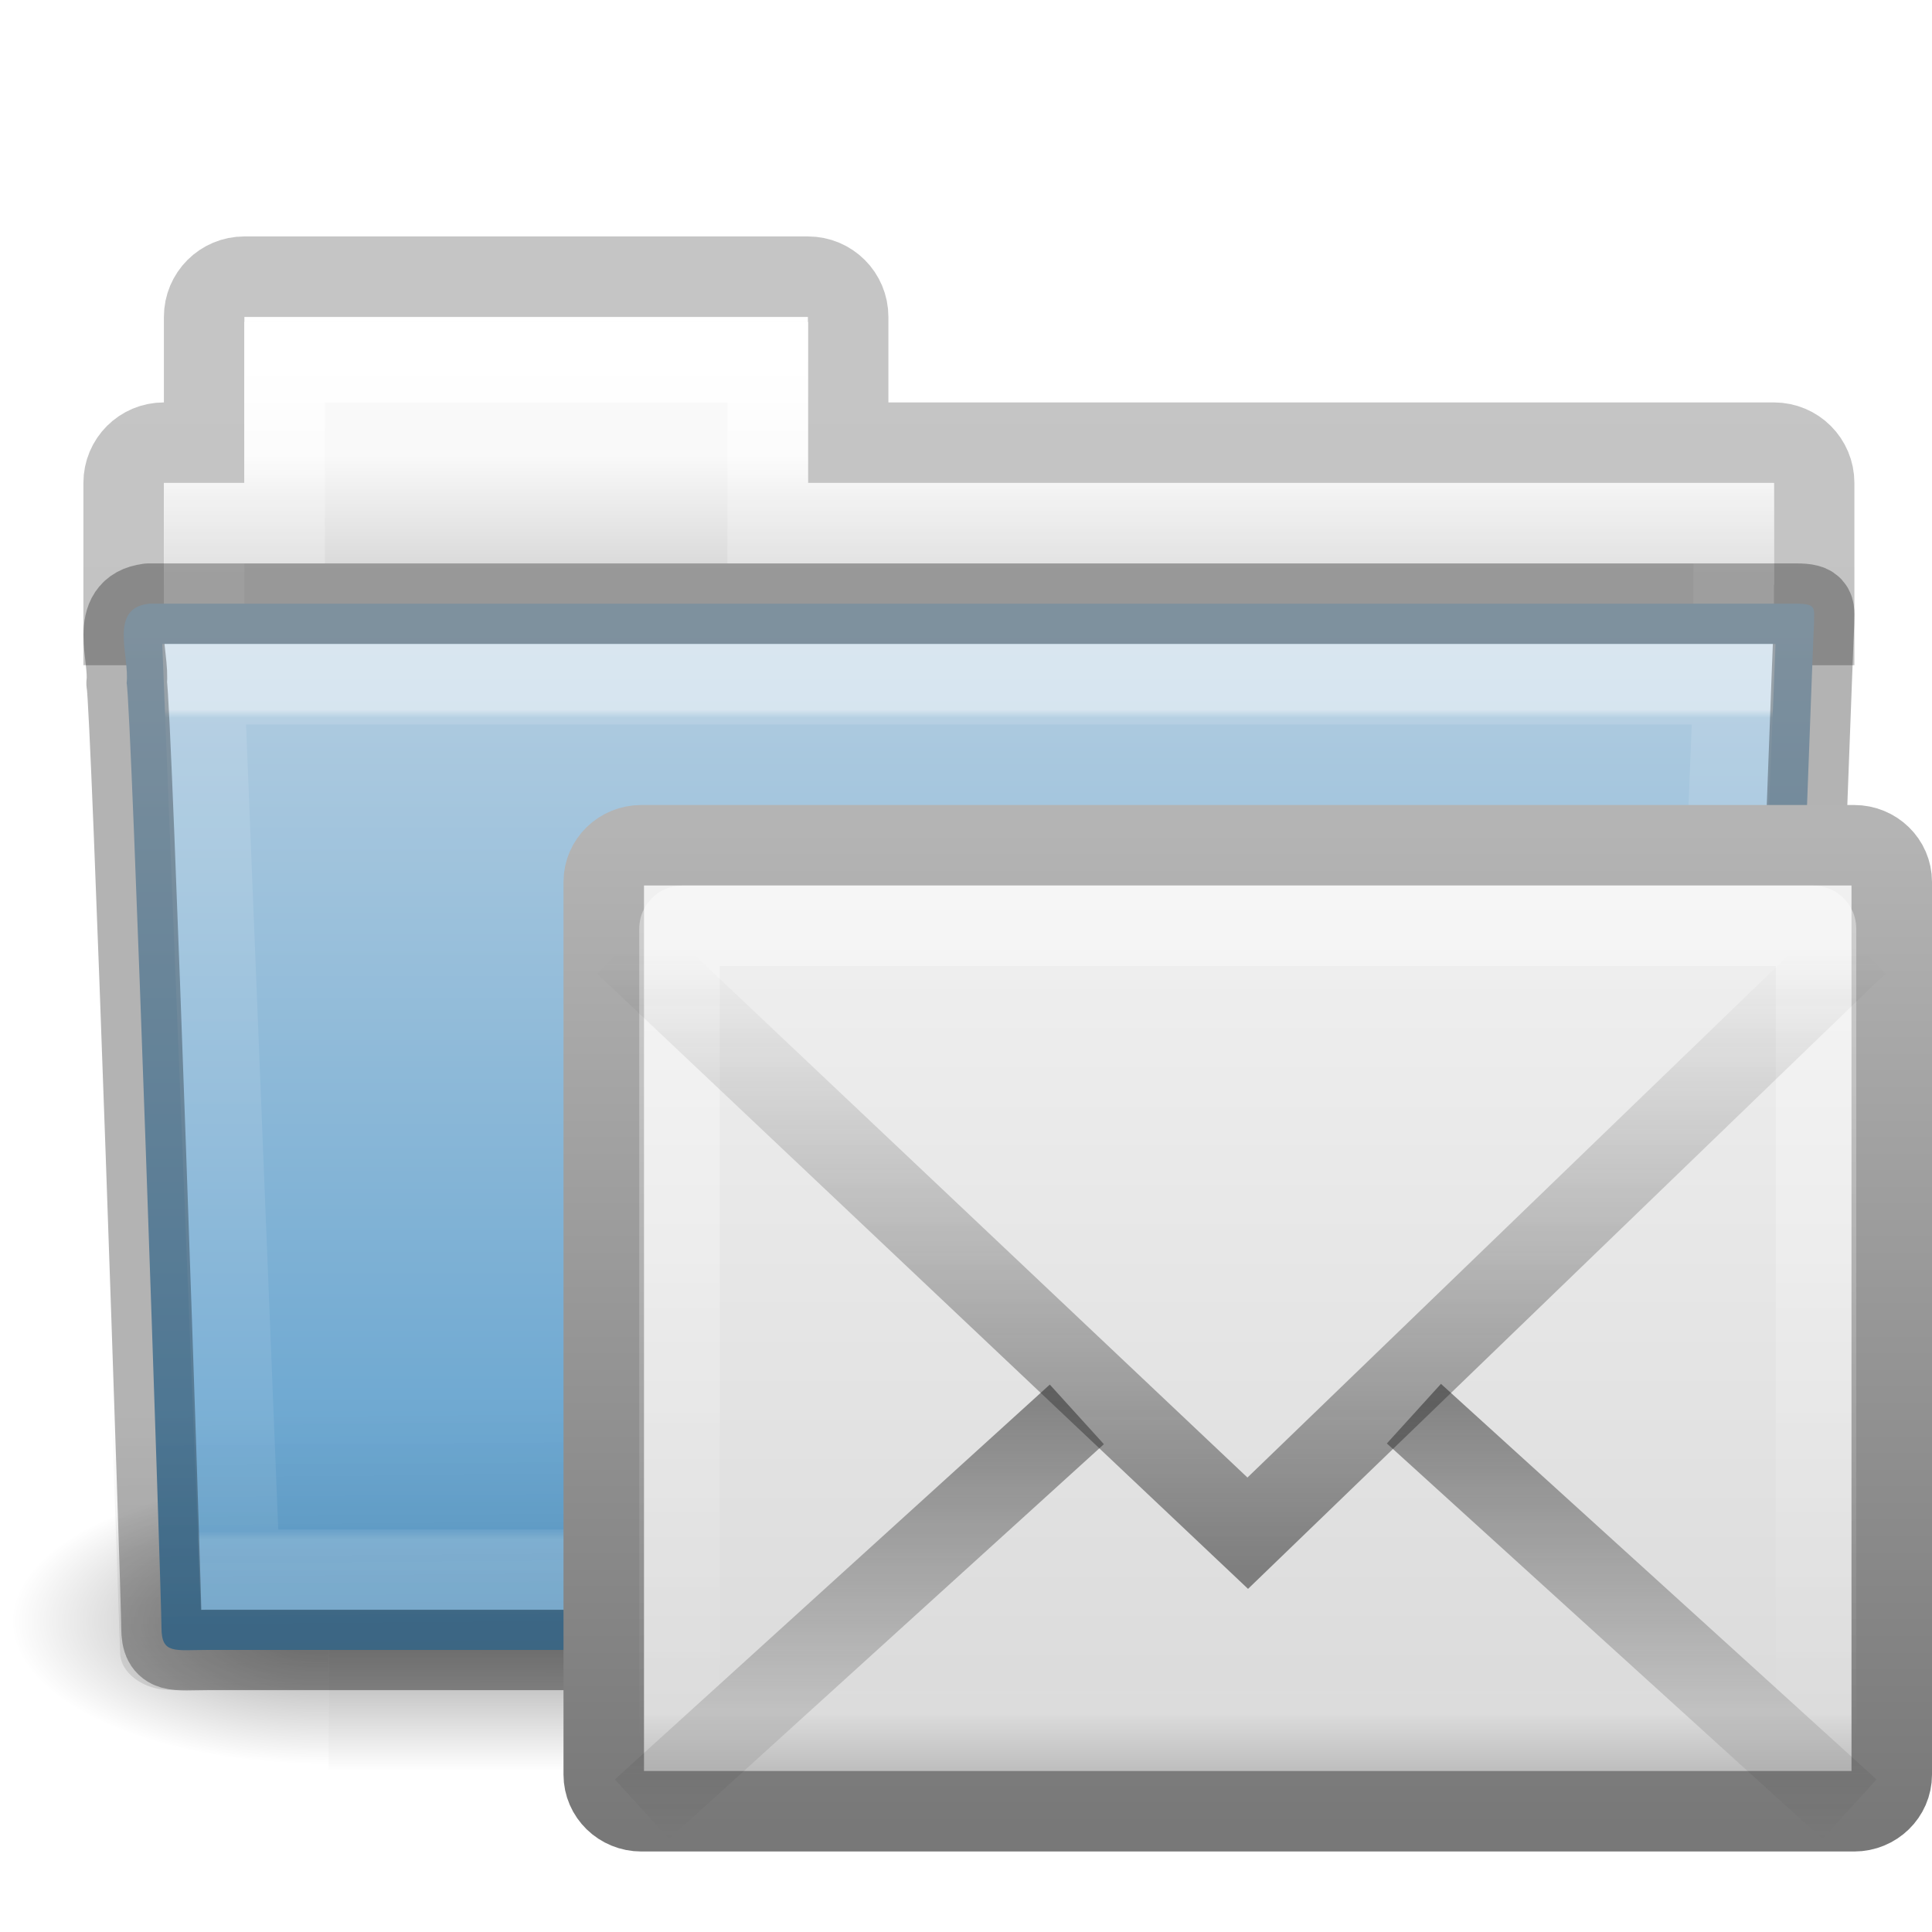
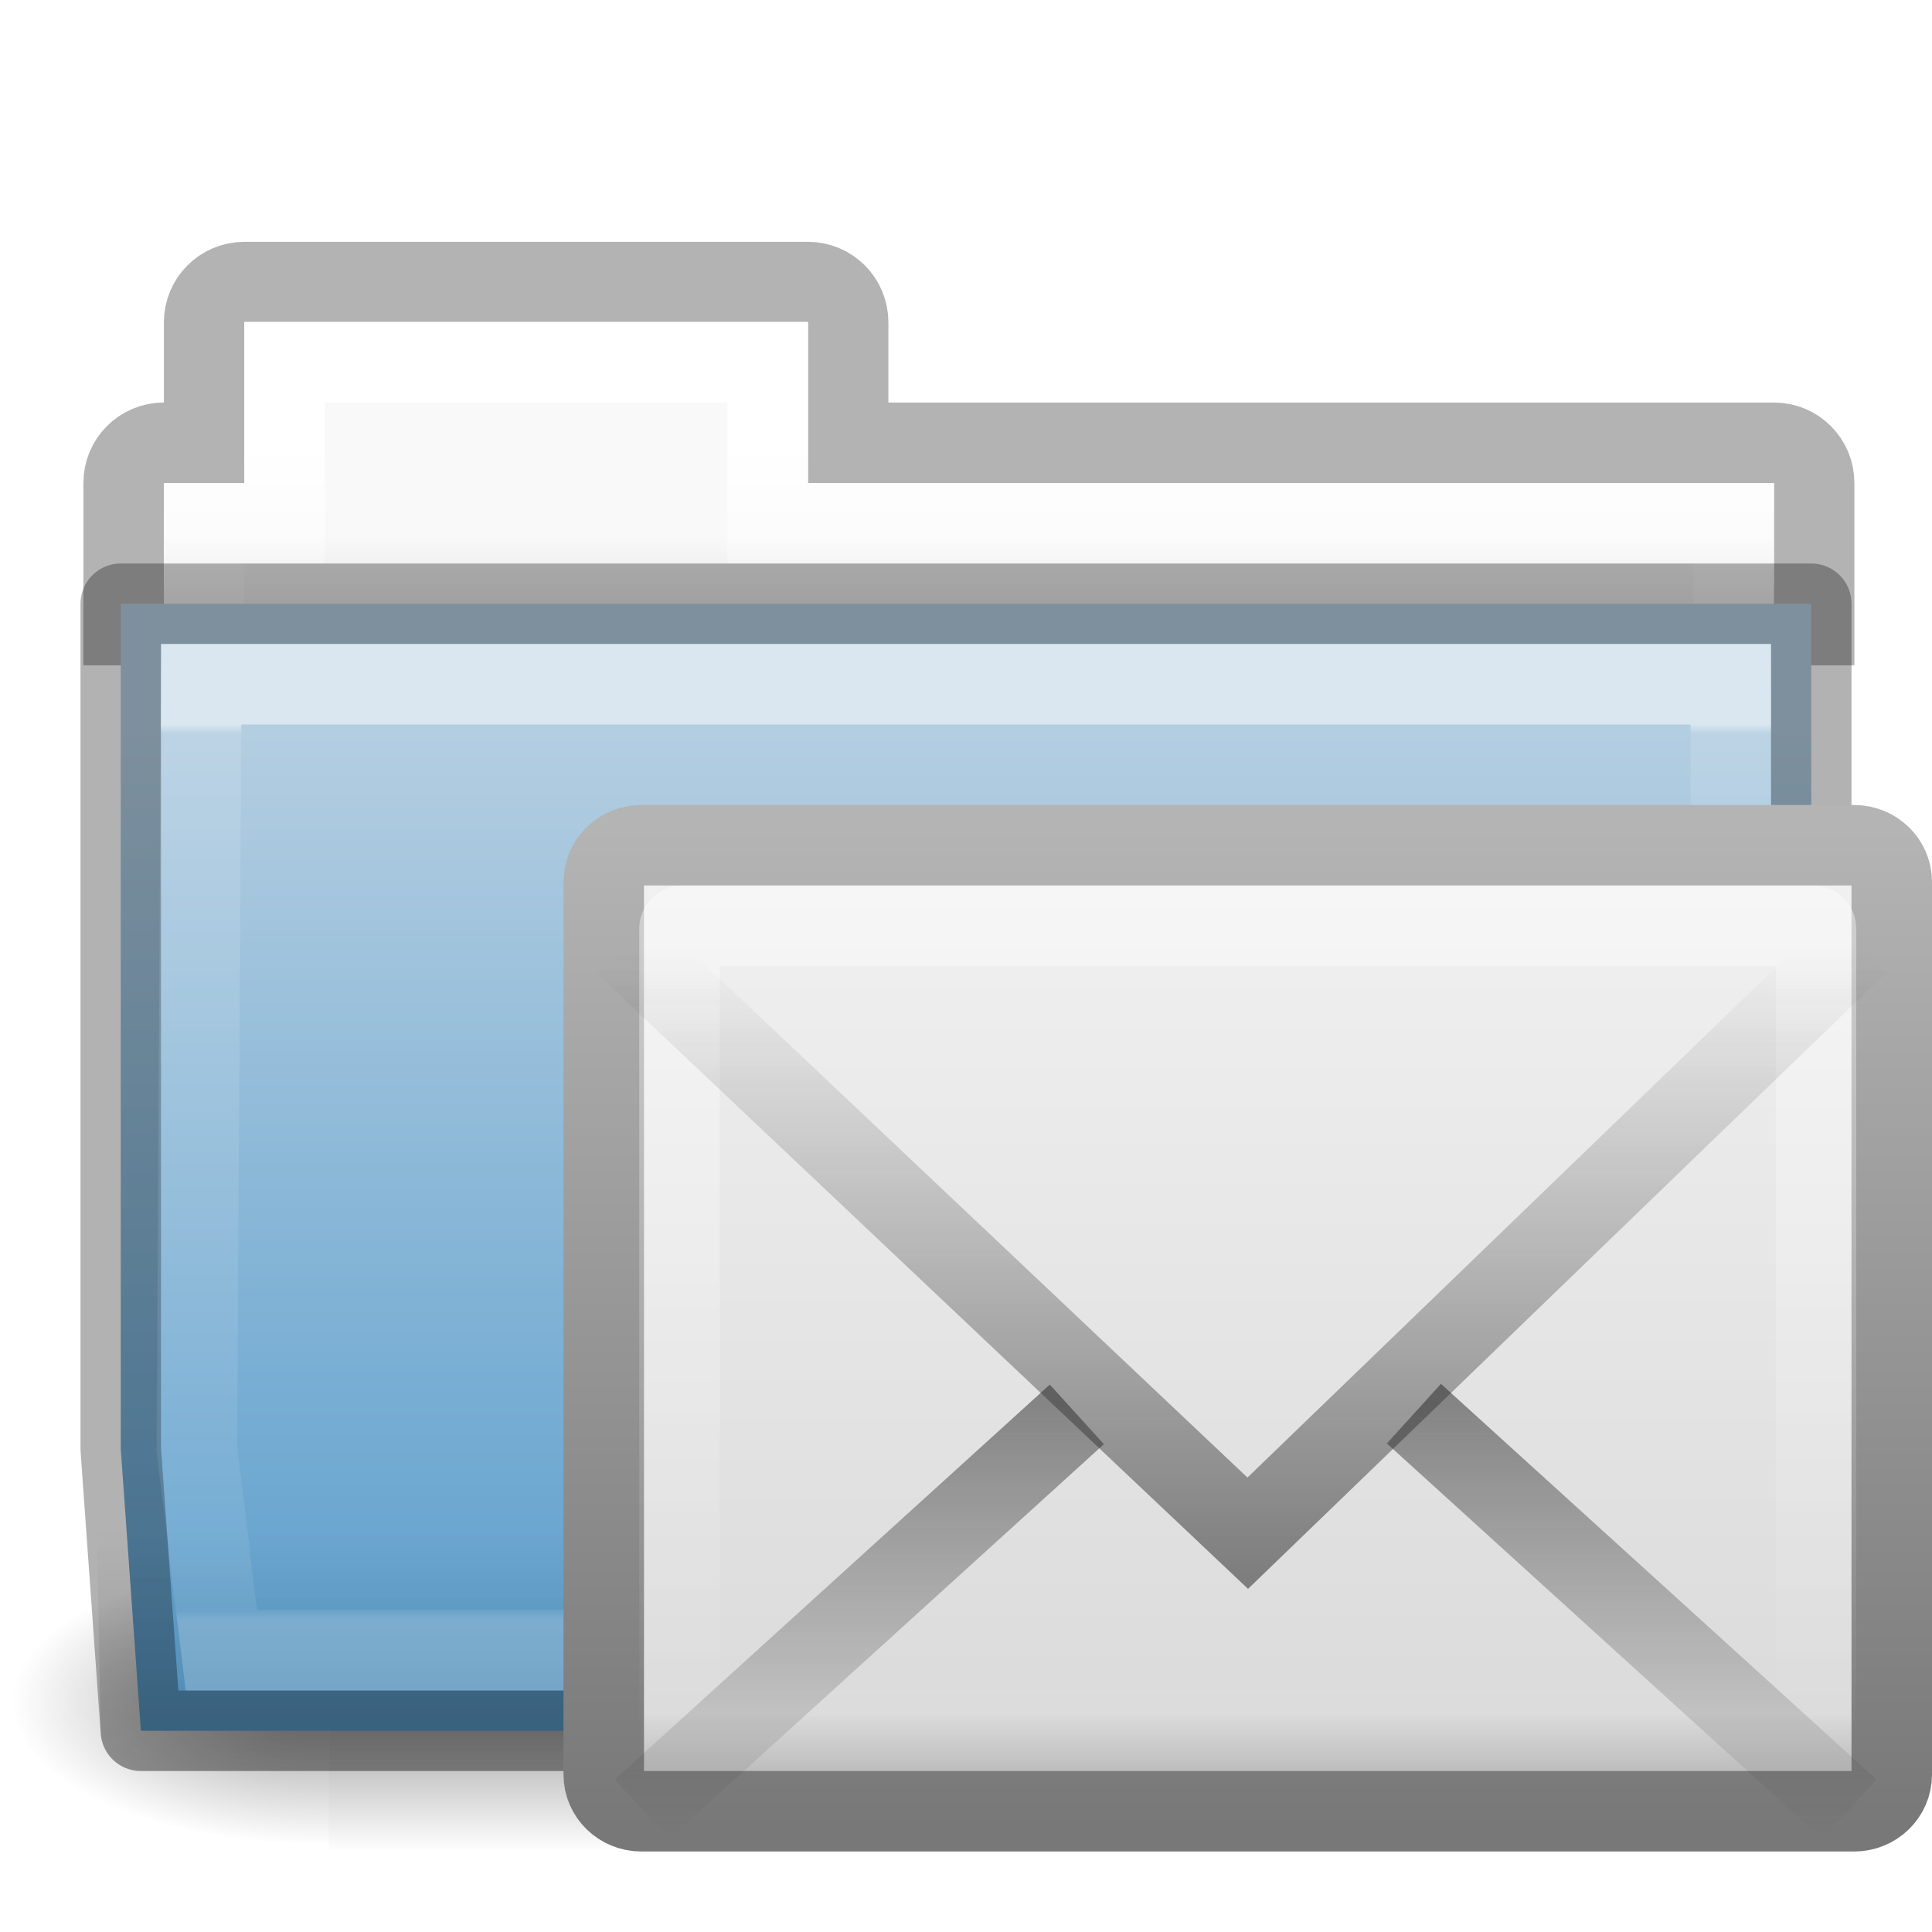
<svg xmlns="http://www.w3.org/2000/svg" xmlns:xlink="http://www.w3.org/1999/xlink" version="1.1" width="24" height="24" id="svg10994">
  <defs id="defs10996">
    <linearGradient x1="27.557" y1="7.163" x2="27.557" y2="21.387" id="linearGradient4440-9" xlink:href="#linearGradient3454-2-5-0-3-4-1" gradientUnits="userSpaceOnUse" gradientTransform="matrix(0.6276264,0,0,0.7245642,2.973068,-4.372632)" />
    <linearGradient id="linearGradient3454-2-5-0-3-4-1">
      <stop id="stop3456-4-9-38-1-8-8" style="stop-color:#ffffff;stop-opacity:1" offset="0" />
      <stop id="stop3458-39-80-3-5-5-8" style="stop-color:#ffffff;stop-opacity:0.235" offset="0.01" />
      <stop id="stop3460-7-0-2-4-2-7" style="stop-color:#ffffff;stop-opacity:0.157" offset="0.99" />
      <stop id="stop3462-0-9-8-7-2-3" style="stop-color:#ffffff;stop-opacity:0.392" offset="1" />
    </linearGradient>
    <linearGradient x1="22.935" y1="49.629" x2="22.809" y2="36.658" id="linearGradient4436-4" xlink:href="#linearGradient6129-963-697-142-998-580-273-5-3" gradientUnits="userSpaceOnUse" gradientTransform="matrix(0.547619,0,0,0.4829942,-1.106552,-8.244912)" />
    <linearGradient id="linearGradient6129-963-697-142-998-580-273-5-3">
      <stop id="stop2661-1-2" style="stop-color:#0a0a0a;stop-opacity:0.498" offset="0" />
      <stop id="stop2663-85-8" style="stop-color:#0a0a0a;stop-opacity:0" offset="1" />
    </linearGradient>
    <linearGradient x1="35.793" y1="17.118" x2="35.793" y2="43.761" id="linearGradient4430-9" xlink:href="#linearGradient4632-0-6-4-3-4-0" gradientUnits="userSpaceOnUse" gradientTransform="matrix(0.4666607,0,0,0.4642856,0.8364482,-8.160712)" />
    <linearGradient id="linearGradient4632-0-6-4-3-4-0">
      <stop id="stop4634-4-4-7-7-4-8" style="stop-color:#b4cee1;stop-opacity:1" offset="0" />
      <stop id="stop4636-3-1-5-1-3-9" style="stop-color:#5d9fcd;stop-opacity:1" offset="1" />
    </linearGradient>
    <linearGradient x1="21.37" y1="4.732" x2="21.37" y2="34.143" id="linearGradient4418-4" xlink:href="#linearGradient4325-0" gradientUnits="userSpaceOnUse" gradientTransform="matrix(0.4313124,0,0,0.4863801,1.989858,-5.814592)" />
    <linearGradient id="linearGradient4325-0">
      <stop id="stop4327-4" style="stop-color:#ffffff;stop-opacity:1" offset="0" />
      <stop id="stop4329-5" style="stop-color:#ffffff;stop-opacity:0.235" offset="0.111" />
      <stop id="stop4331-6" style="stop-color:#ffffff;stop-opacity:0.157" offset="0.99" />
      <stop id="stop4333-7" style="stop-color:#ffffff;stop-opacity:0.392" offset="1" />
    </linearGradient>
    <linearGradient x1="62.989" y1="13" x2="62.989" y2="16" id="linearGradient4414-2" xlink:href="#linearGradient4646-7-4-3-5-6" gradientUnits="userSpaceOnUse" gradientTransform="matrix(0.4909626,0,0,0.4898488,-24.70622,-8.712762)" />
    <linearGradient id="linearGradient4646-7-4-3-5-6">
      <stop id="stop4648-8-0-3-6-5" style="stop-color:#f9f9f9;stop-opacity:1" offset="0" />
      <stop id="stop4650-1-7-3-4-8" style="stop-color:#d8d8d8;stop-opacity:1" offset="1" />
    </linearGradient>
    <linearGradient x1="302.857" y1="366.648" x2="302.857" y2="609.505" id="linearGradient3028" xlink:href="#linearGradient5048" gradientUnits="userSpaceOnUse" gradientTransform="matrix(2.774389,0,0,1.969706,-1892.179,-872.8854)" />
    <linearGradient id="linearGradient5048">
      <stop id="stop5050" style="stop-color:#000000;stop-opacity:0" offset="0" />
      <stop id="stop5056" style="stop-color:#000000;stop-opacity:1" offset="0.5" />
      <stop id="stop5052" style="stop-color:#000000;stop-opacity:0" offset="1" />
    </linearGradient>
    <radialGradient cx="605.714" cy="486.648" r="117.143" fx="605.714" fy="486.648" id="radialGradient3030" xlink:href="#linearGradient5060" gradientUnits="userSpaceOnUse" gradientTransform="matrix(2.774389,0,0,1.969706,-1891.633,-872.8854)" />
    <linearGradient id="linearGradient5060">
      <stop id="stop5062" style="stop-color:#000000;stop-opacity:1" offset="0" />
      <stop id="stop5064" style="stop-color:#000000;stop-opacity:0" offset="1" />
    </linearGradient>
    <radialGradient cx="605.714" cy="486.648" r="117.143" fx="605.714" fy="486.648" id="radialGradient3032" xlink:href="#linearGradient5060" gradientUnits="userSpaceOnUse" gradientTransform="matrix(-2.774389,0,0,1.969706,112.7623,-872.8854)" />
    <linearGradient id="linearGradient3104-8-8-97-4-6-11-5-5-0-5">
      <stop id="stop3106-5-4-3-5-0-2-1-0-6-6" style="stop-color:#000000;stop-opacity:0.322" offset="0" />
      <stop id="stop3108-4-3-7-8-2-0-7-9-1-4" style="stop-color:#000000;stop-opacity:0.278" offset="1" />
    </linearGradient>
    <linearGradient x1="-51.786" y1="53.514" x2="-51.786" y2="3.634" id="linearGradient10992" xlink:href="#linearGradient3104-8-8-97-4-6-11-5-5-0-5" gradientUnits="userSpaceOnUse" gradientTransform="matrix(0.4021252,0,0,0.398023,53.35086,-8.790942)" />
    <linearGradient x1="19.875" y1="10.39" x2="19.875" y2="45.6" id="linearGradient3044" xlink:href="#linearGradient3242-967-12-570-862-307" gradientUnits="userSpaceOnUse" gradientTransform="matrix(0.3777784,0,0,0.3636383,-30.77009,5.490418)" />
    <linearGradient id="linearGradient3242-967-12-570-862-307">
      <stop id="stop4498" style="stop-color:#f2f2f2;stop-opacity:1" offset="0" />
      <stop id="stop4502" style="stop-color:#dbdbdb;stop-opacity:1" offset="0.874" />
      <stop id="stop4504" style="stop-color:#999999;stop-opacity:1" offset="1" />
    </linearGradient>
    <linearGradient x1="28.103" y1="45" x2="28.103" y2="14.038" id="linearGradient3046" xlink:href="#linearGradient2490-495-150-777" gradientUnits="userSpaceOnUse" gradientTransform="matrix(0.3777784,0,0,0.4005156,-30.77009,3.849387)" />
    <linearGradient id="linearGradient2490-495-150-777">
      <stop id="stop4108" style="stop-color:#787878;stop-opacity:1" offset="0" />
      <stop id="stop4110" style="stop-color:#b4b4b4;stop-opacity:1" offset="1" />
    </linearGradient>
    <linearGradient x1="25.577" y1="15" x2="25.577" y2="44.001" id="linearGradient3048" xlink:href="#linearGradient3333-314-917-262" gradientUnits="userSpaceOnUse" gradientTransform="matrix(0.3488371,0,0,0.3571429,-30.07548,5.136607)" />
    <linearGradient id="linearGradient3333-314-917-262">
      <stop id="stop4102" style="stop-color:#ffffff;stop-opacity:1" offset="0" />
      <stop id="stop4104" style="stop-color:#ffffff;stop-opacity:0" offset="1" />
    </linearGradient>
    <linearGradient x1="23.929" y1="30.773" x2="23.929" y2="45.531" id="linearGradient3050" xlink:href="#linearGradient3495-841-851-719" gradientUnits="userSpaceOnUse" gradientTransform="matrix(0.3770271,0,0,0.3880777,-30.75201,4.390447)" />
    <linearGradient id="linearGradient3495-841-851-719">
      <stop id="stop4120" style="stop-color:#1e1e1e;stop-opacity:1" offset="0" />
      <stop id="stop4122" style="stop-color:#1e1e1e;stop-opacity:0" offset="1" />
    </linearGradient>
    <linearGradient x1="23.904" y1="35.75" x2="23.904" y2="16.007" id="linearGradient3108" xlink:href="#linearGradient3495-841-851-719" gradientUnits="userSpaceOnUse" gradientTransform="matrix(0.3770271,0,0,0.3880777,-30.75201,4.817332)" />
    <linearGradient x1="23.904" y1="35.75" x2="23.904" y2="16.007" id="linearGradient3093" xlink:href="#linearGradient3495-841-851-719" gradientUnits="userSpaceOnUse" gradientTransform="matrix(0.3548526,0,0,0.3880646,6.98368,5.645575)" />
    <linearGradient x1="23.929" y1="30.773" x2="23.929" y2="45.531" id="linearGradient3096" xlink:href="#linearGradient3495-841-851-719" gradientUnits="userSpaceOnUse" gradientTransform="matrix(0.3548526,0,0,0.3880646,6.98368,5.218705)" />
    <linearGradient x1="25.577" y1="15" x2="25.577" y2="44.001" id="linearGradient3099" xlink:href="#linearGradient3333-314-917-262" gradientUnits="userSpaceOnUse" gradientTransform="matrix(0.3283206,0,0,0.3571308,7.620413,5.96484)" />
    <linearGradient x1="19.875" y1="10.39" x2="19.875" y2="45.6" id="linearGradient3102" xlink:href="#linearGradient3242-967-12-570-862-307" gradientUnits="userSpaceOnUse" gradientTransform="matrix(0.3555598,0,0,0.363626,6.96666,6.318639)" />
    <linearGradient x1="28.103" y1="45" x2="28.103" y2="14.038" id="linearGradient3104" xlink:href="#linearGradient2490-495-150-777" gradientUnits="userSpaceOnUse" gradientTransform="matrix(0.3555598,0,0,0.4005021,6.96666,4.677663)" />
+     <linearGradient x1="27.557" y1="6.035" x2="27.557" y2="21.387" id="linearGradient4440-9-7" xlink:href="#linearGradient3454-2-5-0-3-4-1" gradientUnits="userSpaceOnUse" gradientTransform="matrix(0.6276264,0,0,0.7245642,2.973068,4.627368)" />
+     <linearGradient xlink:href="#linearGradient5060" id="linearGradient4286" x1="12" y1="24" x2="12" y2="18" gradientUnits="userSpaceOnUse" gradientTransform="translate(-1.9846252e-8,0.9999999)" />
+     <linearGradient xlink:href="#linearGradient4632-0-6-4-3-4-0" id="linearGradient4208" x1="13" y1="8" x2="13" y2="20" gradientUnits="userSpaceOnUse" gradientTransform="translate(-1.9846252e-8,0.9999999)" />
+     <linearGradient x1="21.37" y1="4.732" x2="21.37" y2="34.143" id="linearGradient4418-4-7" xlink:href="#linearGradient4325-0" gradientUnits="userSpaceOnUse" gradientTransform="matrix(0.4313124,0,0,0.4863801,1.989858,3.185408)" />
+     <linearGradient x1="62.989" y1="13" x2="62.989" y2="16" id="linearGradient4414-2-7" xlink:href="#linearGradient4646-7-4-3-5-6" gradientUnits="userSpaceOnUse" gradientTransform="matrix(0.4909626,0,0,0.4898488,-24.70622,0.2872378)" />
+     <linearGradient x1="-51.786" y1="53.514" x2="-51.786" y2="3.634" id="linearGradient10992-3" xlink:href="#linearGradient5060" gradientUnits="userSpaceOnUse" gradientTransform="matrix(0.4021252,0,0,0.398023,53.35086,0.2090578)" />
+     <radialGradient cx="605.714" cy="486.648" r="117.143" fx="605.714" fy="486.648" id="radialGradient3030-1" xlink:href="#linearGradient5060" gradientUnits="userSpaceOnUse" gradientTransform="matrix(2.774389,0,0,1.969706,-1891.633,-872.8854)" />
+     <radialGradient cx="605.714" cy="486.648" r="117.143" fx="605.714" fy="486.648" id="radialGradient3032-5" xlink:href="#linearGradient5060" gradientUnits="userSpaceOnUse" gradientTransform="matrix(-2.774389,0,0,1.969706,112.7623,-872.8854)" />
  </defs>
-   <g transform="translate(0,8)" id="layer1">
-     <path d="m 3.036,-4.563 c -0.277,0 -0.5,0.223 -0.5,0.5 l 0,1.562 -0.5,0 c -0.277,0 -0.5,0.223 -0.5,0.5 l 0,1.765 21,0 0,-1.765 c 0,-0.277 -0.223,-0.5 -0.5,-0.5 l -11.5,0 0,-1.562 c 0,-0.277 -0.223,-0.5 -0.5,-0.5 z" id="rect3186" style="opacity:0.8;color:#000000;fill:none;stroke:url(#linearGradient10992);stroke-width:1;stroke-linecap:butt;stroke-linejoin:miter;stroke-miterlimit:4;stroke-opacity:1;stroke-dasharray:none;stroke-dashoffset:0;marker:none;visibility:visible;display:inline;overflow:visible;enable-background:accumulate" />
-     <g transform="matrix(0.5459263,0,0,0.5168524,-0.9657318,-10.57818)" id="g3490" style="stroke-width:1.883;stroke-miterlimit:4;stroke-dasharray:none">
-       <g transform="matrix(0.02165152,0,0,0.01485743,43.0076,42.68539)" id="g5022" style="stroke-width:104.962;stroke-miterlimit:4;stroke-dasharray:none;display:inline">
-         <rect width="1339.633" height="478.357" x="-1559.252" y="-150.697" id="rect4173-4" style="opacity:0.402;fill:url(#linearGradient3028);fill-opacity:1;fill-rule:nonzero;stroke:none;stroke-width:104.962;marker:none;visibility:visible;display:inline;overflow:visible" />
-         <path d="m -219.619,-150.68 c 0,0 0,478.331 0,478.331 142.874,0.9 345.4,-107.17 345.4,-239.196 0,-132.027 -159.437,-239.135 -345.4,-239.135 z" id="path5058-9" style="opacity:0.402;fill:url(#radialGradient3030);fill-opacity:1;fill-rule:nonzero;stroke:none;stroke-width:104.962;marker:none;visibility:visible;display:inline;overflow:visible" />
-         <path d="m -1559.252,-150.68 c 0,0 0,478.331 0,478.331 -142.874,0.9 -345.4,-107.17 -345.4,-239.196 0,-132.027 159.437,-239.135 345.4,-239.135 z" id="path5018-53" style="opacity:0.402;fill:url(#radialGradient3032);fill-opacity:1;fill-rule:nonzero;stroke:none;stroke-width:104.962;marker:none;visibility:visible;display:inline;overflow:visible" />
-       </g>
-     </g>
-     <path d="m 3.036,-4 0,2 -1,0 0,3 20,0 0,-3 -12,0 0,-2 z" id="rect3409-5-2" style="color:#000000;fill:url(#linearGradient4414-2);fill-opacity:1;fill-rule:nonzero;stroke:none;stroke-width:1;marker:none;visibility:visible;display:inline;overflow:visible;enable-background:accumulate" />
-     <path d="m 3.536,-3.5 0,2 -1,0 0,2.339 19,0 0,-2.339 -12,0 0,-2 z" id="rect3409-3" style="color:#000000;fill:none;stroke:url(#linearGradient4418-4);stroke-width:1;stroke-linecap:round;stroke-linejoin:miter;stroke-miterlimit:4;stroke-opacity:1;stroke-dasharray:none;stroke-dashoffset:0;marker:none;visibility:visible;display:inline;overflow:visible;enable-background:accumulate" />
-     <path d="m 1.846,-0.5 c -0.5,0.058 -0.233,0.652 -0.273,0.986 0.058,0.216 0.433,11.352 0.433,11.734 0,0.332 0.164,0.276 0.58,0.276 6.155,0 12.961,0 19.115,0 0.448,0.01 0.353,0.005 0.353,-0.281 0.033,-0.146 0.463,-12.262 0.48,-12.454 0,-0.202 0.042,-0.262 -0.221,-0.262 -6.573,0 -13.895,0 -20.467,0 z" id="path3388-3" style="color:#000000;fill:url(#linearGradient4430-9);fill-opacity:1;fill-rule:nonzero;stroke:none;stroke-width:1;marker:none;visibility:visible;display:inline;overflow:visible;enable-background:accumulate" />
-     <path d="m 1.536,-1 21,1.9998e-4 c 0.303,0 0.5,0.215 0.5,0.483 l -0.494,13.051 c 0.007,0.339 -0.1,0.473 -0.453,0.466 l -19.988,-0.008 c -0.303,0 -0.609,-0.2 -0.609,-0.467 l -0.456,-13.041 c 0,-0.268 0.197,-0.483 0.5,-0.483 z" id="path6127-36-9" style="opacity:0.4;fill:url(#linearGradient4436-4);fill-opacity:1;stroke:none" />
-     <path d="m 2.536,0.5 0.44,11 18.12,0 0.44,-11 z" id="path3309-8" style="opacity:0.5;color:#000000;fill:none;stroke:url(#linearGradient4440-9);stroke-width:1;stroke-linecap:round;stroke-linejoin:miter;stroke-miterlimit:4;stroke-opacity:1;stroke-dasharray:none;stroke-dashoffset:0;marker:none;visibility:visible;display:inline;overflow:visible;enable-background:accumulate" />
-     <path d="m 1.846,-0.5 c -0.5,0.058 -0.233,0.652 -0.273,0.986 0.058,0.216 0.433,11.352 0.433,11.734 0,0.332 0.164,0.276 0.58,0.276 6.155,0 12.961,0 19.115,0 0.448,0.01 0.353,0.005 0.353,-0.281 0.033,-0.146 0.463,-12.262 0.48,-12.454 0,-0.202 0.042,-0.262 -0.221,-0.262 -6.573,0 -13.895,0 -20.467,0 z" id="path3388-3-7" style="opacity:0.3;color:#000000;fill:none;stroke:#000000;stroke-width:1;stroke-linecap:round;stroke-linejoin:round;stroke-miterlimit:4;stroke-opacity:1;stroke-dasharray:none;stroke-dashoffset:0;marker:none;visibility:visible;display:inline;overflow:visible;enable-background:accumulate" />
+   <g transform="matrix(0.01182013,0,0,0.0076791,22.51325,20.48386)" id="g5022" style="display:inline;stroke-width:104.962;stroke-miterlimit:4;stroke-dasharray:none">
+     <rect width="1339.633" height="478.357" x="-1559.252" y="-150.697" id="rect4173-4" style="display:inline;overflow:visible;visibility:visible;opacity:0.402;fill:url(#linearGradient3028);fill-opacity:1;fill-rule:nonzero;stroke:none;stroke-width:104.962;marker:none" />
+     <path d="m -219.619,-150.68 c 0,0 0,478.331 0,478.331 142.874,0.9 345.4,-107.17 345.4,-239.196 0,-132.027 -159.437,-239.135 -345.4,-239.135 z" id="path5058-9" style="display:inline;overflow:visible;visibility:visible;opacity:0.402;fill:url(#radialGradient3030-1);fill-opacity:1;fill-rule:nonzero;stroke:none;stroke-width:104.962;marker:none" />
+     <path d="m -1559.252,-150.68 c 0,0 0,478.331 0,478.331 -142.874,0.9 -345.4,-107.17 -345.4,-239.196 0,-132.027 159.437,-239.135 345.4,-239.135 z" id="path5018-53" style="display:inline;overflow:visible;visibility:visible;opacity:0.402;fill:url(#radialGradient3032-5);fill-opacity:1;fill-rule:nonzero;stroke:none;stroke-width:104.962;marker:none" />
  </g>
-   <rect width="16" height="12" rx="0.467" ry="0.455" x="7.5" y="10.5" id="rect2396" style="fill:url(#linearGradient3102);fill-opacity:1;fill-rule:evenodd;stroke:url(#linearGradient3104);stroke-width:1;stroke-linecap:square;stroke-linejoin:round;stroke-miterlimit:4;stroke-opacity:1;stroke-dasharray:none;stroke-dashoffset:0;marker:none;visibility:visible;display:inline;overflow:visible;enable-background:accumulate" />
-   <rect width="14.118" height="10" rx="0.036" ry="0.035" x="8.441" y="11.5" id="rect3331" style="opacity:0.4;fill:none;stroke:url(#linearGradient3099);stroke-width:1;stroke-linecap:square;stroke-linejoin:miter;stroke-miterlimit:4;stroke-opacity:1;stroke-dasharray:none;stroke-dashoffset:0;marker:none;visibility:visible;display:inline;overflow:visible;enable-background:accumulate" />
-   <path d="m 13.377,17.57 -5.403,4.905 m 9.59,-4.914 5.411,4.914" id="path3341" style="opacity:0.5;fill:none;stroke:url(#linearGradient3096);stroke-width:1;stroke-linecap:butt;stroke-linejoin:miter;stroke-miterlimit:4;stroke-opacity:1;stroke-dasharray:none;stroke-dashoffset:0;marker:none;visibility:visible;display:inline;overflow:visible;enable-background:accumulate" />
-   <path d="m 7.766,11.737 7.734,7.309 7.571,-7.309" id="path3493" style="opacity:0.5;fill:none;stroke:url(#linearGradient3093);stroke-width:1;stroke-linecap:butt;stroke-linejoin:miter;stroke-miterlimit:4;stroke-opacity:1;stroke-dasharray:none" />
+   <path style="color:#000000;display:inline;overflow:visible;visibility:visible;opacity:0.3;fill:none;stroke:#000000;stroke-width:1;stroke-linecap:butt;stroke-linejoin:miter;stroke-miterlimit:4;stroke-dasharray:none;stroke-dashoffset:0;stroke-opacity:1;marker:none;enable-background:accumulate" id="rect3186" d="m 3.036,3.504 c -0.277,0 -0.5,0.223 -0.5,0.5 l 0,1.496 -0.5,0 c -0.277,0 -0.5,0.223 -0.5,0.5 l 0,1.765 21,0 0,-1.765 c 0,-0.277 -0.223,-0.5 -0.5,-0.5 l -11.5,0 0,-1.496 c 0,-0.277 -0.223,-0.5 -0.5,-0.5 z" />
+   <path style="color:#000000;display:inline;overflow:visible;visibility:visible;fill:url(#linearGradient4414-2-7);fill-opacity:1;fill-rule:nonzero;stroke:none;stroke-width:1;marker:none;enable-background:accumulate" id="rect3409-5-2" d="m 3.036,4 0,2 -1,0 0,3 20,0 0,-3 -12,0 0,-2 z" />
+   <path style="color:#000000;display:inline;overflow:visible;visibility:visible;fill:none;stroke:url(#linearGradient4418-4-7);stroke-width:1;stroke-linecap:round;stroke-linejoin:miter;stroke-miterlimit:4;stroke-dasharray:none;stroke-dashoffset:0;stroke-opacity:1;marker:none;enable-background:accumulate" id="rect3409-3" d="m 3.536,4.5 0,2 -1,0 0,2.339 19,0 0,-2.339 -12,0 0,-2 z" />
+   <path style="color:#000000;font-style:normal;font-variant:normal;font-weight:normal;font-stretch:normal;font-size:medium;line-height:normal;font-family:sans-serif;text-indent:0;text-align:start;text-decoration:none;text-decoration-line:none;text-decoration-style:solid;text-decoration-color:#000000;letter-spacing:normal;word-spacing:normal;text-transform:none;direction:ltr;block-progression:tb;writing-mode:lr-tb;baseline-shift:baseline;text-anchor:start;white-space:normal;clip-rule:nonzero;display:inline;overflow:visible;visibility:visible;opacity:1;isolation:auto;mix-blend-mode:normal;color-interpolation:sRGB;color-interpolation-filters:linearRGB;solid-color:#000000;solid-opacity:1;fill:url(#linearGradient4208);fill-opacity:1;fill-rule:nonzero;stroke:#000000;stroke-width:1;stroke-linecap:butt;stroke-linejoin:round;stroke-miterlimit:4;stroke-dasharray:none;stroke-dashoffset:0;stroke-opacity:0.302;color-rendering:auto;image-rendering:auto;shape-rendering:auto;text-rendering:auto;enable-background:accumulate" d="m 1.5,7.5 0,0.5 0,10 0.25,3.5 20.5,0 0.25,-3.5 0,-10.5 z" id="rect4198" />
+   <path style="color:#000000;font-style:normal;font-variant:normal;font-weight:normal;font-stretch:normal;font-size:medium;line-height:normal;font-family:sans-serif;text-indent:0;text-align:start;text-decoration:none;text-decoration-line:none;text-decoration-style:solid;text-decoration-color:#000000;letter-spacing:normal;word-spacing:normal;text-transform:none;direction:ltr;block-progression:tb;writing-mode:lr-tb;baseline-shift:baseline;text-anchor:start;white-space:normal;clip-rule:nonzero;display:inline;overflow:visible;visibility:visible;opacity:0.3;isolation:auto;mix-blend-mode:normal;color-interpolation:sRGB;color-interpolation-filters:linearRGB;solid-color:#000000;solid-opacity:1;fill:url(#linearGradient4286);fill-opacity:1;fill-rule:nonzero;stroke:none;stroke-width:1;stroke-linecap:butt;stroke-linejoin:round;stroke-miterlimit:4;stroke-dasharray:none;stroke-dashoffset:0;stroke-opacity:1;color-rendering:auto;image-rendering:auto;shape-rendering:auto;text-rendering:auto;enable-background:accumulate" d="m 1.5,7 c -0.276,2.8e-5 -0.5,0.224 -0.5,0.5 l 0,0.5 L 1.25,21.5 c 2.8e-5,0.276 0.224,0.5 0.5,0.5 l 20.5,0 c 0.276,-2.8e-5 0.5,-0.224 0.5,-0.5 L 23,7.5 c -2.8e-5,-0.276 -0.224,-0.5 -0.5,-0.5 z" id="path4268" />
+   <path style="color:#000000;display:inline;overflow:visible;visibility:visible;opacity:0.5;fill:none;stroke:url(#linearGradient4440-9-7);stroke-width:1;stroke-linecap:round;stroke-linejoin:miter;stroke-miterlimit:4;stroke-dasharray:none;stroke-dashoffset:0;stroke-opacity:1;marker:none;enable-background:accumulate" id="path3309-8" d="m 2.5,8.5 -0.054,9.505 0.304,2.495 18.5,0 0.259,-2.444 -0.009,-9.556 z" />
+   <g id="g6698">
+     <rect style="display:inline;overflow:visible;visibility:visible;fill:url(#linearGradient3102);fill-opacity:1;fill-rule:evenodd;stroke:url(#linearGradient3104);stroke-width:1;stroke-linecap:square;stroke-linejoin:round;stroke-miterlimit:4;stroke-dasharray:none;stroke-dashoffset:0;stroke-opacity:1;marker:none;enable-background:accumulate" id="rect2396" y="10.5" x="7.5" ry="0.455" rx="0.467" height="12" width="16" />
+     <rect style="display:inline;overflow:visible;visibility:visible;opacity:0.4;fill:none;stroke:url(#linearGradient3099);stroke-width:1;stroke-linecap:square;stroke-linejoin:miter;stroke-miterlimit:4;stroke-dasharray:none;stroke-dashoffset:0;stroke-opacity:1;marker:none;enable-background:accumulate" id="rect3331" y="11.5" x="8.441" ry="0.035" rx="0.036" height="10" width="14.118" />
+     <path style="display:inline;overflow:visible;visibility:visible;opacity:0.5;fill:none;stroke:url(#linearGradient3096);stroke-width:1;stroke-linecap:butt;stroke-linejoin:miter;stroke-miterlimit:4;stroke-dasharray:none;stroke-dashoffset:0;stroke-opacity:1;marker:none;enable-background:accumulate" id="path3341" d="m 13.377,17.57 -5.403,4.905 m 9.59,-4.914 5.411,4.914" />
+     <path style="opacity:0.5;fill:none;stroke:url(#linearGradient3093);stroke-width:1;stroke-linecap:butt;stroke-linejoin:miter;stroke-miterlimit:4;stroke-dasharray:none;stroke-opacity:1" id="path3493" d="m 7.766,11.737 7.734,7.309 7.571,-7.309" />
+   </g>
</svg>
